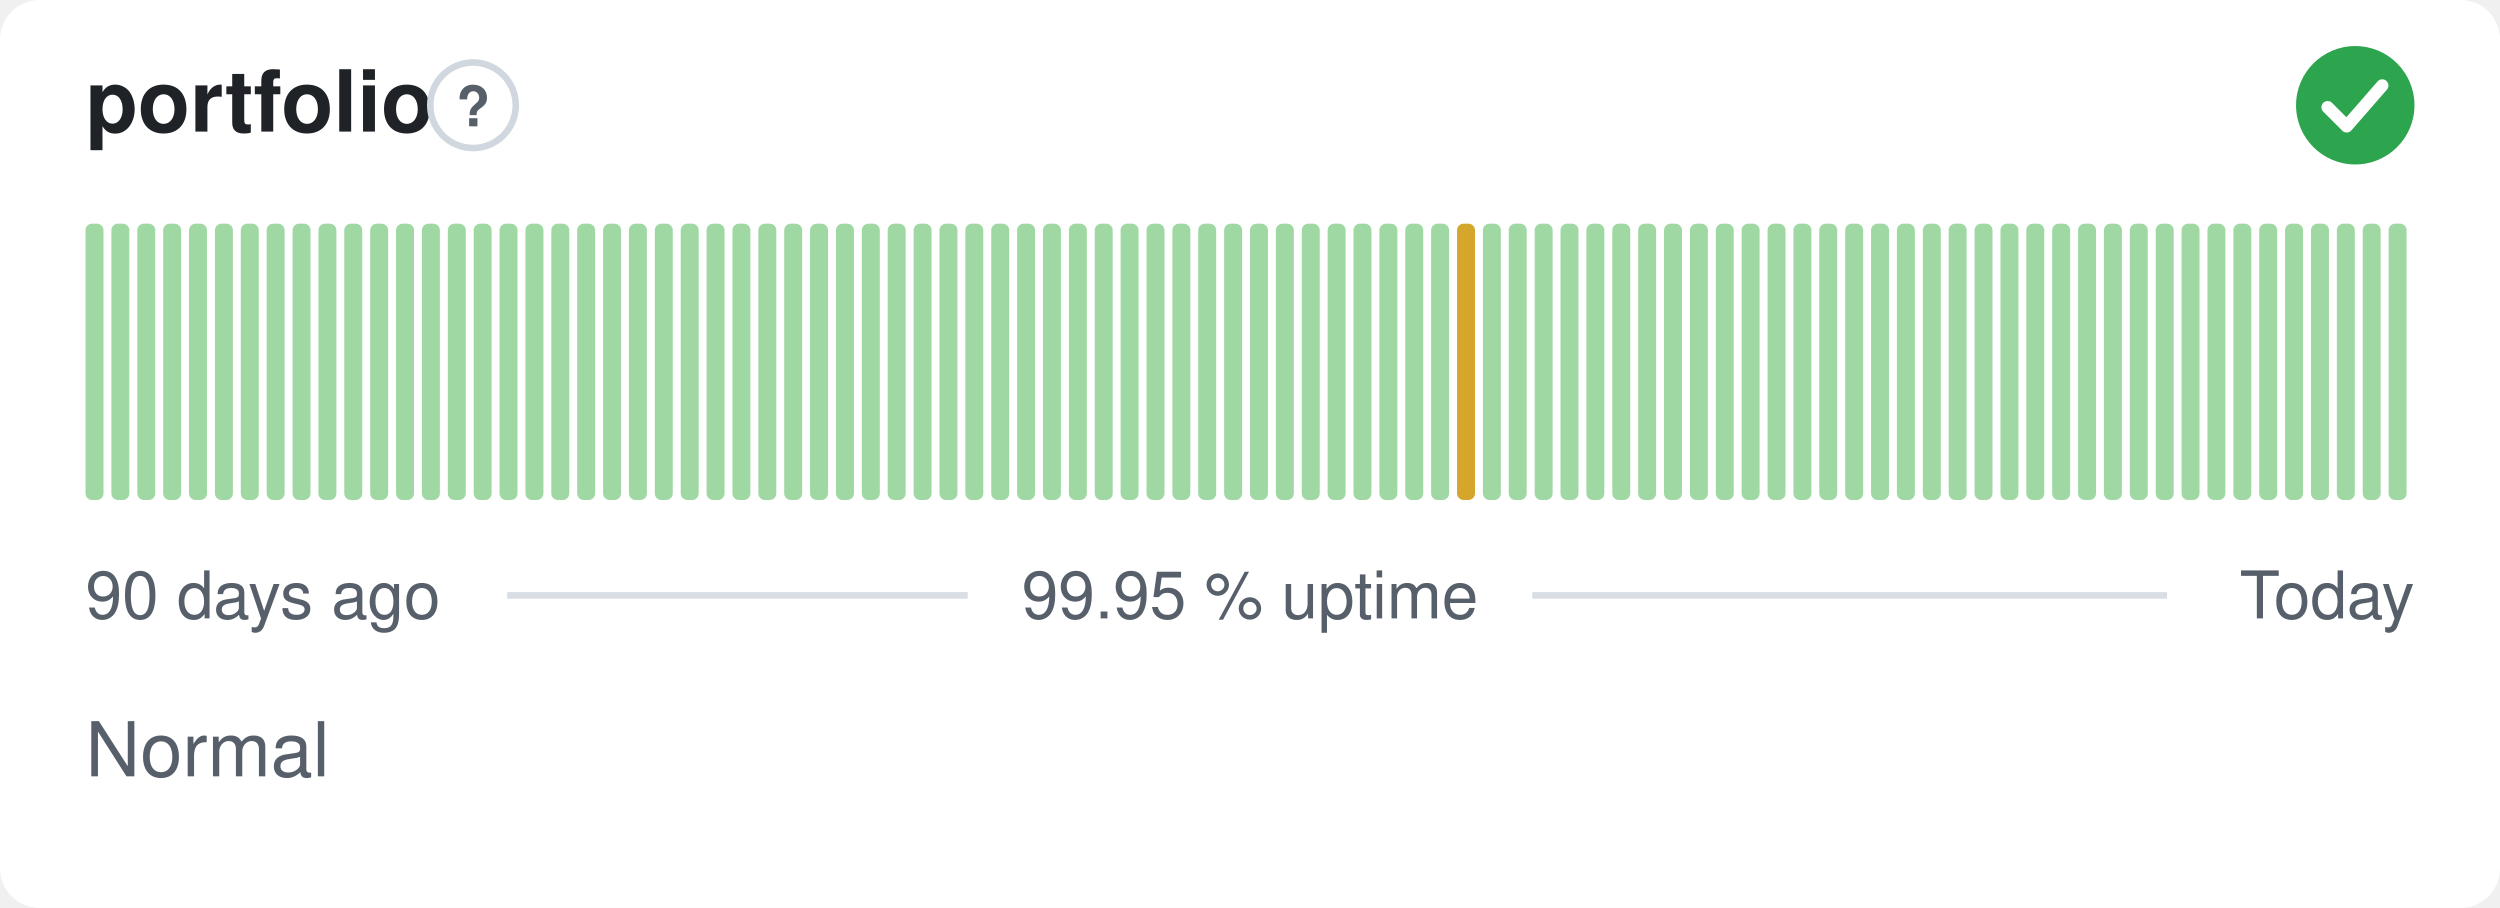
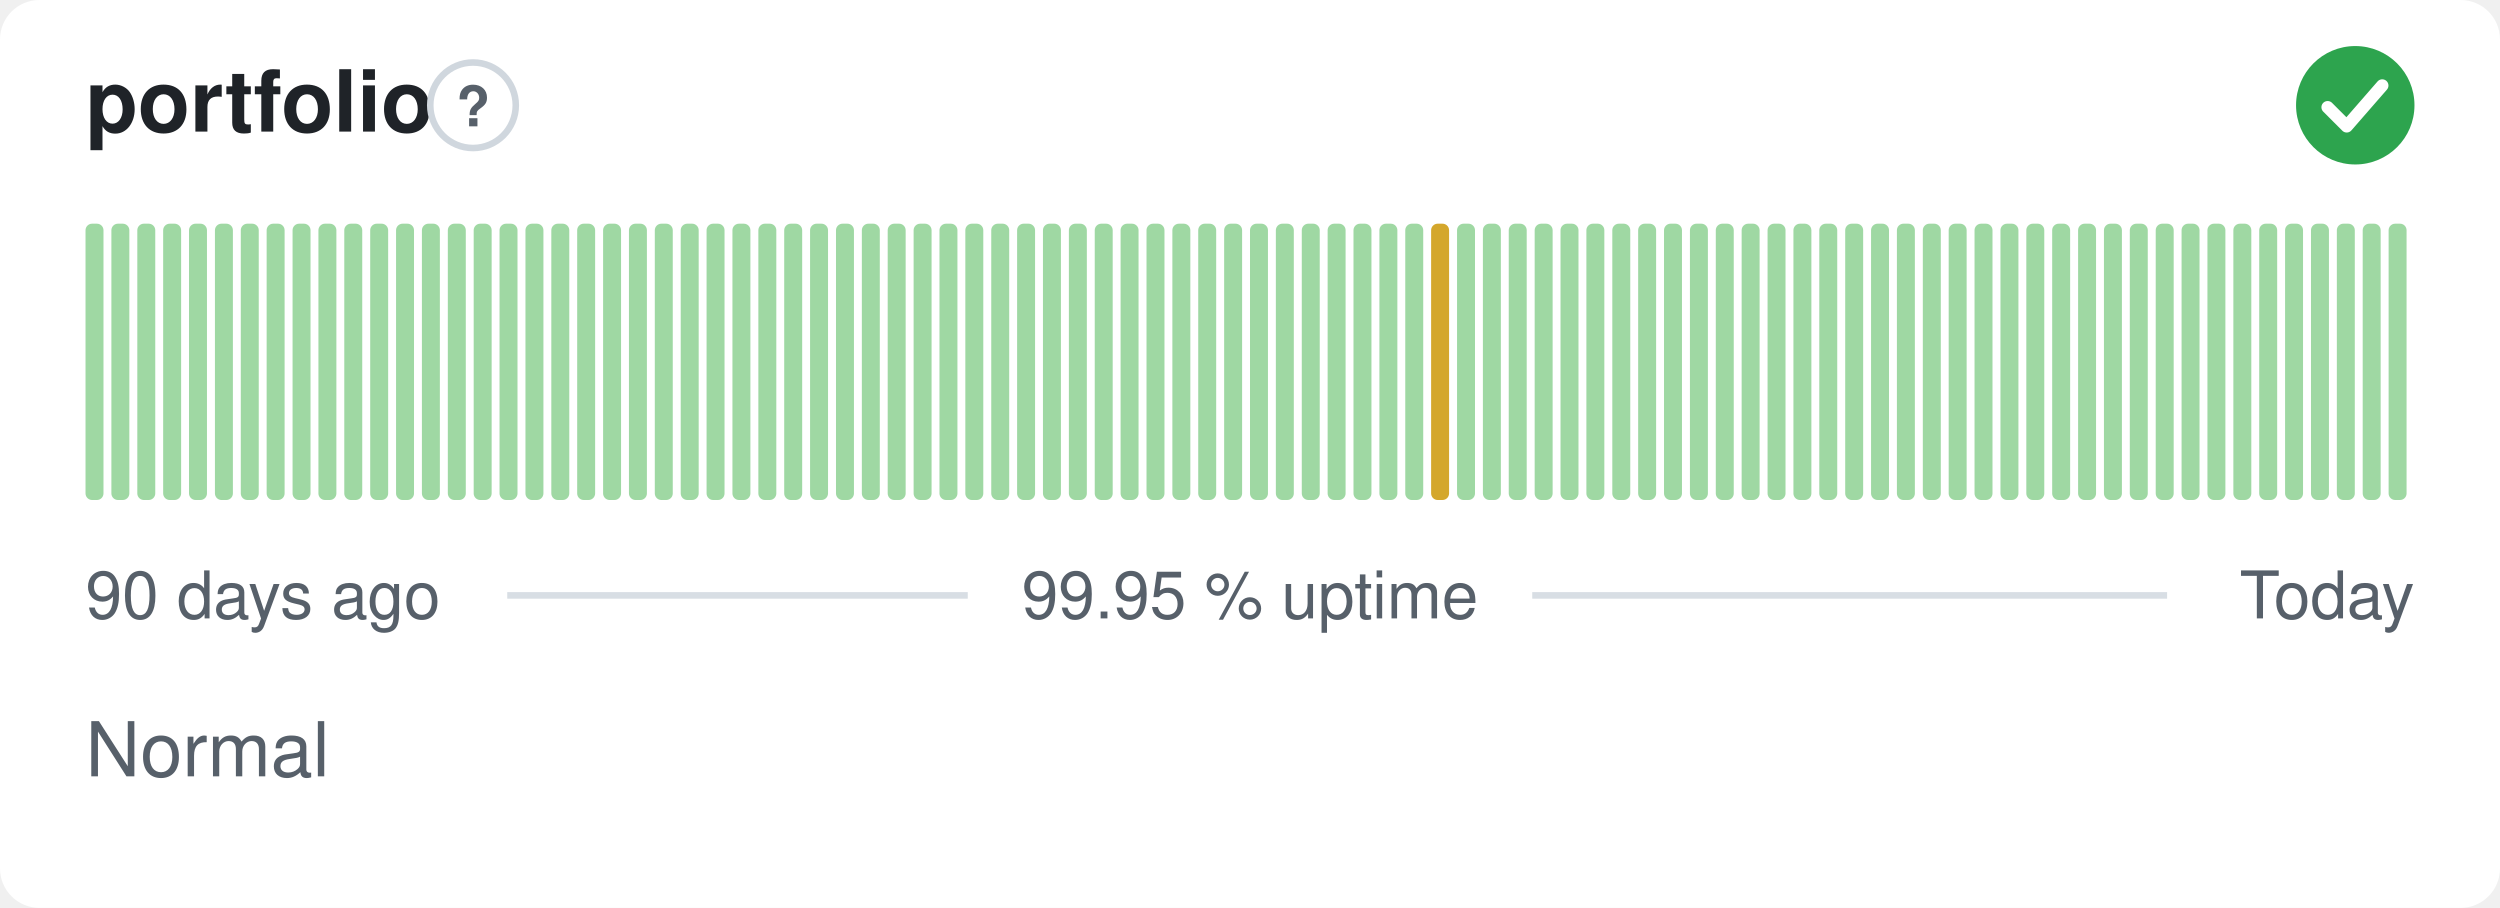
<svg xmlns="http://www.w3.org/2000/svg" width="380" height="138" viewBox="0 0 380 138" role="img" aria-label="portfolio: Normal, 99.95 % uptime over the last 90 days" font-family="-apple-system,BlinkMacSystemFont,'Segoe UI',Helvetica,Arial,sans-serif">
  <style>
    @media (prefers-color-scheme: dark) {
      .bg { fill: #0d1117 }
      .title { fill: #e6edf3 }
      .muted { fill: #8b949e }
      .hint { stroke: #30363d }
      .rule { stroke: #30363d }
      .nodata { fill: #21262d }
    }
  </style>
  <rect class="bg" width="380" height="138" rx="6" fill="#ffffff" />
  <text class="title" x="13" y="20" font-size="13" font-weight="600" fill="#1f2328">portfolio</text>
  <circle class="hint" cx="71.9" cy="16" r="6.5" fill="none" stroke="#d0d7de" stroke-width="1" />
  <text class="muted" x="71.9" y="19.2" text-anchor="middle" font-size="8.5" font-weight="700" fill="#57606a">?</text>
  <circle cx="358" cy="16" r="9" fill="#2da44e" />
  <path d="M353.80 16.30l2.90 2.90 5.40 -6.20" fill="none" stroke="#fff" stroke-width="1.89" stroke-linecap="round" stroke-linejoin="round" />
  <rect x="13.00" y="34.00" width="2.73" height="42.00" rx="1" fill="#9fd8a3" />
  <rect x="16.93" y="34.00" width="2.73" height="42.00" rx="1" fill="#9fd8a3" />
  <rect x="20.87" y="34.00" width="2.73" height="42.00" rx="1" fill="#9fd8a3" />
  <rect x="24.80" y="34.00" width="2.73" height="42.00" rx="1" fill="#9fd8a3" />
  <rect x="28.73" y="34.00" width="2.73" height="42.00" rx="1" fill="#9fd8a3" />
  <rect x="32.67" y="34.00" width="2.73" height="42.00" rx="1" fill="#9fd8a3" />
  <rect x="36.60" y="34.00" width="2.73" height="42.00" rx="1" fill="#9fd8a3" />
  <rect x="40.53" y="34.00" width="2.73" height="42.00" rx="1" fill="#9fd8a3" />
  <rect x="44.47" y="34.00" width="2.73" height="42.00" rx="1" fill="#9fd8a3" />
  <rect x="48.40" y="34.00" width="2.73" height="42.00" rx="1" fill="#9fd8a3" />
  <rect x="52.33" y="34.00" width="2.73" height="42.00" rx="1" fill="#9fd8a3" />
  <rect x="56.27" y="34.00" width="2.73" height="42.00" rx="1" fill="#9fd8a3" />
  <rect x="60.20" y="34.00" width="2.73" height="42.00" rx="1" fill="#9fd8a3" />
  <rect x="64.13" y="34.00" width="2.73" height="42.00" rx="1" fill="#9fd8a3" />
  <rect x="68.07" y="34.00" width="2.73" height="42.00" rx="1" fill="#9fd8a3" />
  <rect x="72.00" y="34.00" width="2.73" height="42.00" rx="1" fill="#9fd8a3" />
  <rect x="75.93" y="34.00" width="2.73" height="42.00" rx="1" fill="#9fd8a3" />
  <rect x="79.87" y="34.00" width="2.73" height="42.00" rx="1" fill="#9fd8a3" />
  <rect x="83.80" y="34.00" width="2.73" height="42.00" rx="1" fill="#9fd8a3" />
  <rect x="87.73" y="34.00" width="2.73" height="42.00" rx="1" fill="#9fd8a3" />
  <rect x="91.67" y="34.00" width="2.73" height="42.00" rx="1" fill="#9fd8a3" />
  <rect x="95.60" y="34.00" width="2.73" height="42.00" rx="1" fill="#9fd8a3" />
  <rect x="99.53" y="34.00" width="2.73" height="42.00" rx="1" fill="#9fd8a3" />
  <rect x="103.47" y="34.00" width="2.73" height="42.00" rx="1" fill="#9fd8a3" />
  <rect x="107.40" y="34.00" width="2.73" height="42.00" rx="1" fill="#9fd8a3" />
  <rect x="111.33" y="34.00" width="2.73" height="42.00" rx="1" fill="#9fd8a3" />
  <rect x="115.27" y="34.00" width="2.73" height="42.00" rx="1" fill="#9fd8a3" />
  <rect x="119.20" y="34.00" width="2.73" height="42.00" rx="1" fill="#9fd8a3" />
  <rect x="123.13" y="34.00" width="2.73" height="42.00" rx="1" fill="#9fd8a3" />
  <rect x="127.07" y="34.00" width="2.73" height="42.00" rx="1" fill="#9fd8a3" />
  <rect x="131.00" y="34.00" width="2.73" height="42.00" rx="1" fill="#9fd8a3" />
  <rect x="134.93" y="34.00" width="2.73" height="42.00" rx="1" fill="#9fd8a3" />
  <rect x="138.87" y="34.00" width="2.73" height="42.00" rx="1" fill="#9fd8a3" />
  <rect x="142.80" y="34.00" width="2.73" height="42.00" rx="1" fill="#9fd8a3" />
  <rect x="146.73" y="34.00" width="2.73" height="42.00" rx="1" fill="#9fd8a3" />
  <rect x="150.67" y="34.00" width="2.73" height="42.00" rx="1" fill="#9fd8a3" />
  <rect x="154.60" y="34.00" width="2.73" height="42.00" rx="1" fill="#9fd8a3" />
  <rect x="158.53" y="34.00" width="2.73" height="42.00" rx="1" fill="#9fd8a3" />
  <rect x="162.47" y="34.00" width="2.73" height="42.00" rx="1" fill="#9fd8a3" />
  <rect x="166.40" y="34.00" width="2.73" height="42.00" rx="1" fill="#9fd8a3" />
  <rect x="170.33" y="34.00" width="2.73" height="42.00" rx="1" fill="#9fd8a3" />
  <rect x="174.27" y="34.00" width="2.73" height="42.00" rx="1" fill="#9fd8a3" />
  <rect x="178.20" y="34.00" width="2.73" height="42.00" rx="1" fill="#9fd8a3" />
  <rect x="182.13" y="34.00" width="2.73" height="42.00" rx="1" fill="#9fd8a3" />
  <rect x="186.07" y="34.00" width="2.73" height="42.00" rx="1" fill="#9fd8a3" />
  <rect x="190.00" y="34.00" width="2.73" height="42.00" rx="1" fill="#9fd8a3" />
  <rect x="193.93" y="34.00" width="2.73" height="42.00" rx="1" fill="#9fd8a3" />
  <rect x="197.87" y="34.00" width="2.73" height="42.00" rx="1" fill="#9fd8a3" />
  <rect x="201.80" y="34.00" width="2.73" height="42.00" rx="1" fill="#9fd8a3" />
  <rect x="205.73" y="34.00" width="2.73" height="42.00" rx="1" fill="#9fd8a3" />
  <rect x="209.67" y="34.00" width="2.73" height="42.00" rx="1" fill="#9fd8a3" />
  <rect x="213.60" y="34.00" width="2.73" height="42.00" rx="1" fill="#9fd8a3" />
-   <rect x="217.53" y="34.00" width="2.73" height="42.00" rx="1" fill="#9fd8a3" />
-   <rect x="221.47" y="34.00" width="2.73" height="42.00" rx="1" fill="#d4a72c" />
+   <rect x="217.53" y="34.00" width="2.73" height="42.00" rx="1" fill="#d4a72c" />
+   <rect x="221.47" y="34.00" width="2.73" height="42.00" rx="1" fill="#9fd8a3" />
  <rect x="225.40" y="34.00" width="2.73" height="42.00" rx="1" fill="#9fd8a3" />
  <rect x="229.33" y="34.00" width="2.73" height="42.00" rx="1" fill="#9fd8a3" />
  <rect x="233.27" y="34.00" width="2.73" height="42.00" rx="1" fill="#9fd8a3" />
  <rect x="237.20" y="34.00" width="2.73" height="42.00" rx="1" fill="#9fd8a3" />
  <rect x="241.13" y="34.00" width="2.73" height="42.00" rx="1" fill="#9fd8a3" />
  <rect x="245.07" y="34.00" width="2.73" height="42.00" rx="1" fill="#9fd8a3" />
  <rect x="249.00" y="34.00" width="2.73" height="42.00" rx="1" fill="#9fd8a3" />
  <rect x="252.93" y="34.00" width="2.73" height="42.00" rx="1" fill="#9fd8a3" />
  <rect x="256.87" y="34.00" width="2.73" height="42.00" rx="1" fill="#9fd8a3" />
  <rect x="260.80" y="34.00" width="2.73" height="42.00" rx="1" fill="#9fd8a3" />
  <rect x="264.73" y="34.00" width="2.73" height="42.00" rx="1" fill="#9fd8a3" />
  <rect x="268.67" y="34.00" width="2.73" height="42.00" rx="1" fill="#9fd8a3" />
  <rect x="272.60" y="34.00" width="2.73" height="42.00" rx="1" fill="#9fd8a3" />
  <rect x="276.53" y="34.00" width="2.73" height="42.00" rx="1" fill="#9fd8a3" />
  <rect x="280.47" y="34.00" width="2.73" height="42.00" rx="1" fill="#9fd8a3" />
  <rect x="284.40" y="34.00" width="2.73" height="42.00" rx="1" fill="#9fd8a3" />
  <rect x="288.33" y="34.00" width="2.73" height="42.00" rx="1" fill="#9fd8a3" />
  <rect x="292.27" y="34.00" width="2.73" height="42.00" rx="1" fill="#9fd8a3" />
  <rect x="296.20" y="34.00" width="2.73" height="42.00" rx="1" fill="#9fd8a3" />
  <rect x="300.13" y="34.00" width="2.73" height="42.00" rx="1" fill="#9fd8a3" />
  <rect x="304.07" y="34.00" width="2.73" height="42.00" rx="1" fill="#9fd8a3" />
  <rect x="308.00" y="34.00" width="2.73" height="42.00" rx="1" fill="#9fd8a3" />
  <rect x="311.93" y="34.00" width="2.73" height="42.00" rx="1" fill="#9fd8a3" />
  <rect x="315.87" y="34.00" width="2.73" height="42.00" rx="1" fill="#9fd8a3" />
  <rect x="319.80" y="34.00" width="2.73" height="42.00" rx="1" fill="#9fd8a3" />
  <rect x="323.73" y="34.00" width="2.73" height="42.00" rx="1" fill="#9fd8a3" />
  <rect x="327.67" y="34.00" width="2.73" height="42.00" rx="1" fill="#9fd8a3" />
  <rect x="331.60" y="34.00" width="2.73" height="42.00" rx="1" fill="#9fd8a3" />
  <rect x="335.53" y="34.00" width="2.73" height="42.00" rx="1" fill="#9fd8a3" />
  <rect x="339.47" y="34.00" width="2.73" height="42.00" rx="1" fill="#9fd8a3" />
  <rect x="343.40" y="34.00" width="2.73" height="42.00" rx="1" fill="#9fd8a3" />
  <rect x="347.33" y="34.00" width="2.73" height="42.00" rx="1" fill="#9fd8a3" />
  <rect x="351.27" y="34.00" width="2.73" height="42.00" rx="1" fill="#9fd8a3" />
  <rect x="355.20" y="34.00" width="2.73" height="42.00" rx="1" fill="#9fd8a3" />
  <rect x="359.13" y="34.00" width="2.73" height="42.00" rx="1" fill="#9fd8a3" />
  <rect x="363.07" y="34.00" width="2.73" height="42.00" rx="1" fill="#9fd8a3" />
  <text class="muted" x="13" y="94" font-size="10" fill="#57606a">90 days ago</text>
  <text class="muted" x="190" y="94" text-anchor="middle" font-size="10" fill="#57606a">99.95 % uptime</text>
  <text class="muted" x="367" y="94" text-anchor="end" font-size="10" fill="#57606a">Today</text>
  <line class="rule" x1="77.1" y1="90.5" x2="147.1" y2="90.5" stroke="#d8dee4" stroke-width="1" />
  <line class="rule" x1="232.9" y1="90.5" x2="329.4" y2="90.5" stroke="#d8dee4" stroke-width="1" />
  <text class="muted" x="13" y="118" font-size="11.5" fill="#57606a">Normal</text>
</svg>
